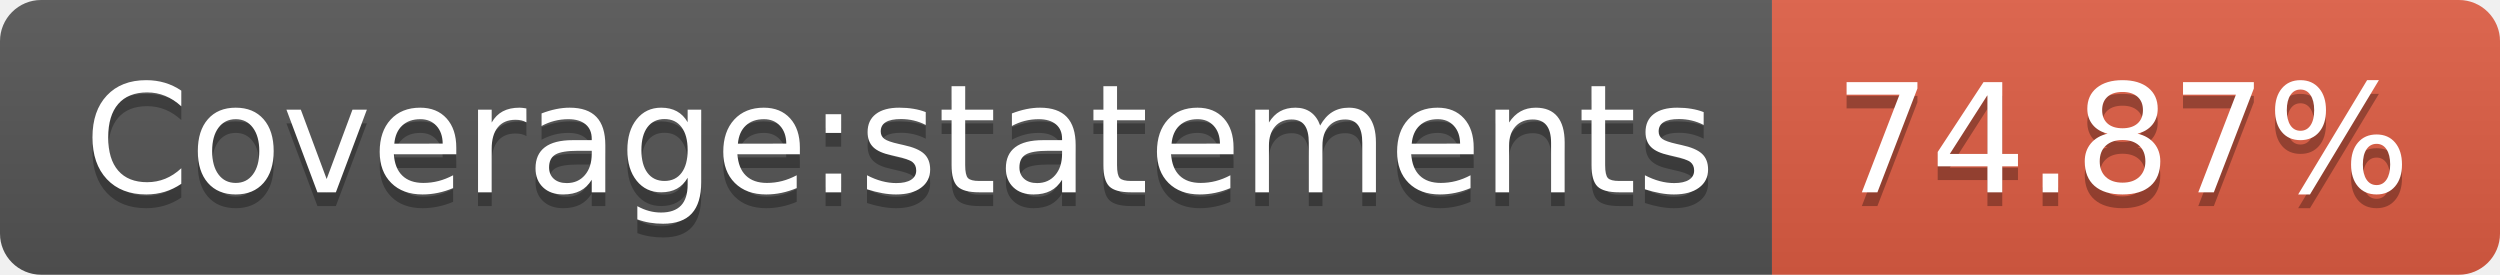
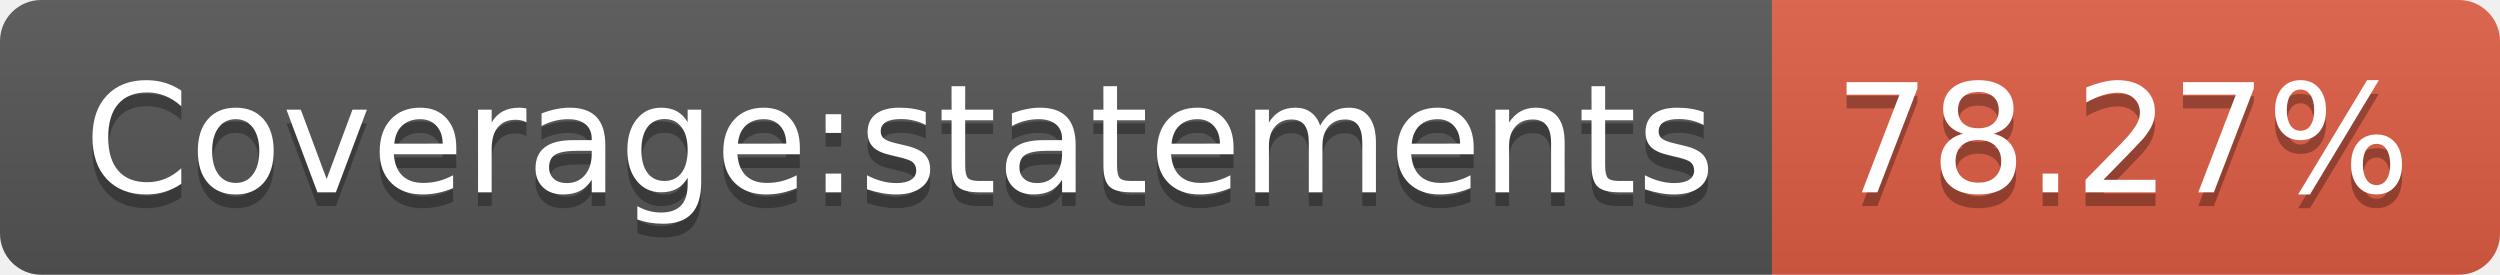
- <svg xmlns="http://www.w3.org/2000/svg" width="182" height="20" role="img" aria-label="Coverage:statements: 74.87%">
+ <svg xmlns="http://www.w3.org/2000/svg" width="182" height="20" role="img" aria-label="Coverage:statements: 78.27%">
  <linearGradient id="s" x2="0" y2="100%">
    <stop offset="0" stop-color="#bbb" stop-opacity=".1" />
    <stop offset="1" stop-opacity=".1" />
  </linearGradient>
  <clipPath id="r">
    <rect width="182" height="20" rx="3" fill="#fff" />
  </clipPath>
  <g clip-path="url(#r)">
    <rect width="129" height="20" fill="#555" />
    <rect x="129" width="53" height="20" fill="#e05d44" />
    <rect width="182" height="20" fill="url(#s)" />
  </g>
  <g fill="#fff" text-anchor="middle" font-family="Verdana,Geneva,DejaVu Sans,sans-serif" text-rendering="geometricPrecision" font-size="110">
    <text aria-hidden="true" x="655" y="150" fill="#010101" fill-opacity=".3" transform="scale(.1)" textLength="1190">Coverage:statements</text>
    <text x="655" y="140" transform="scale(.1)" fill="#fff" textLength="1190">Coverage:statements</text>
-     <text aria-hidden="true" x="1545" y="150" fill="#010101" fill-opacity=".3" transform="scale(.1)" textLength="430">74.87%</text>
-     <text x="1545" y="140" transform="scale(.1)" fill="#fff" textLength="430">74.87%</text>
+     <text aria-hidden="true" x="1545" y="150" fill="#010101" fill-opacity=".3" transform="scale(.1)" textLength="430">78.27%</text>
+     <text x="1545" y="140" transform="scale(.1)" fill="#fff" textLength="430">78.27%</text>
  </g>
</svg>
